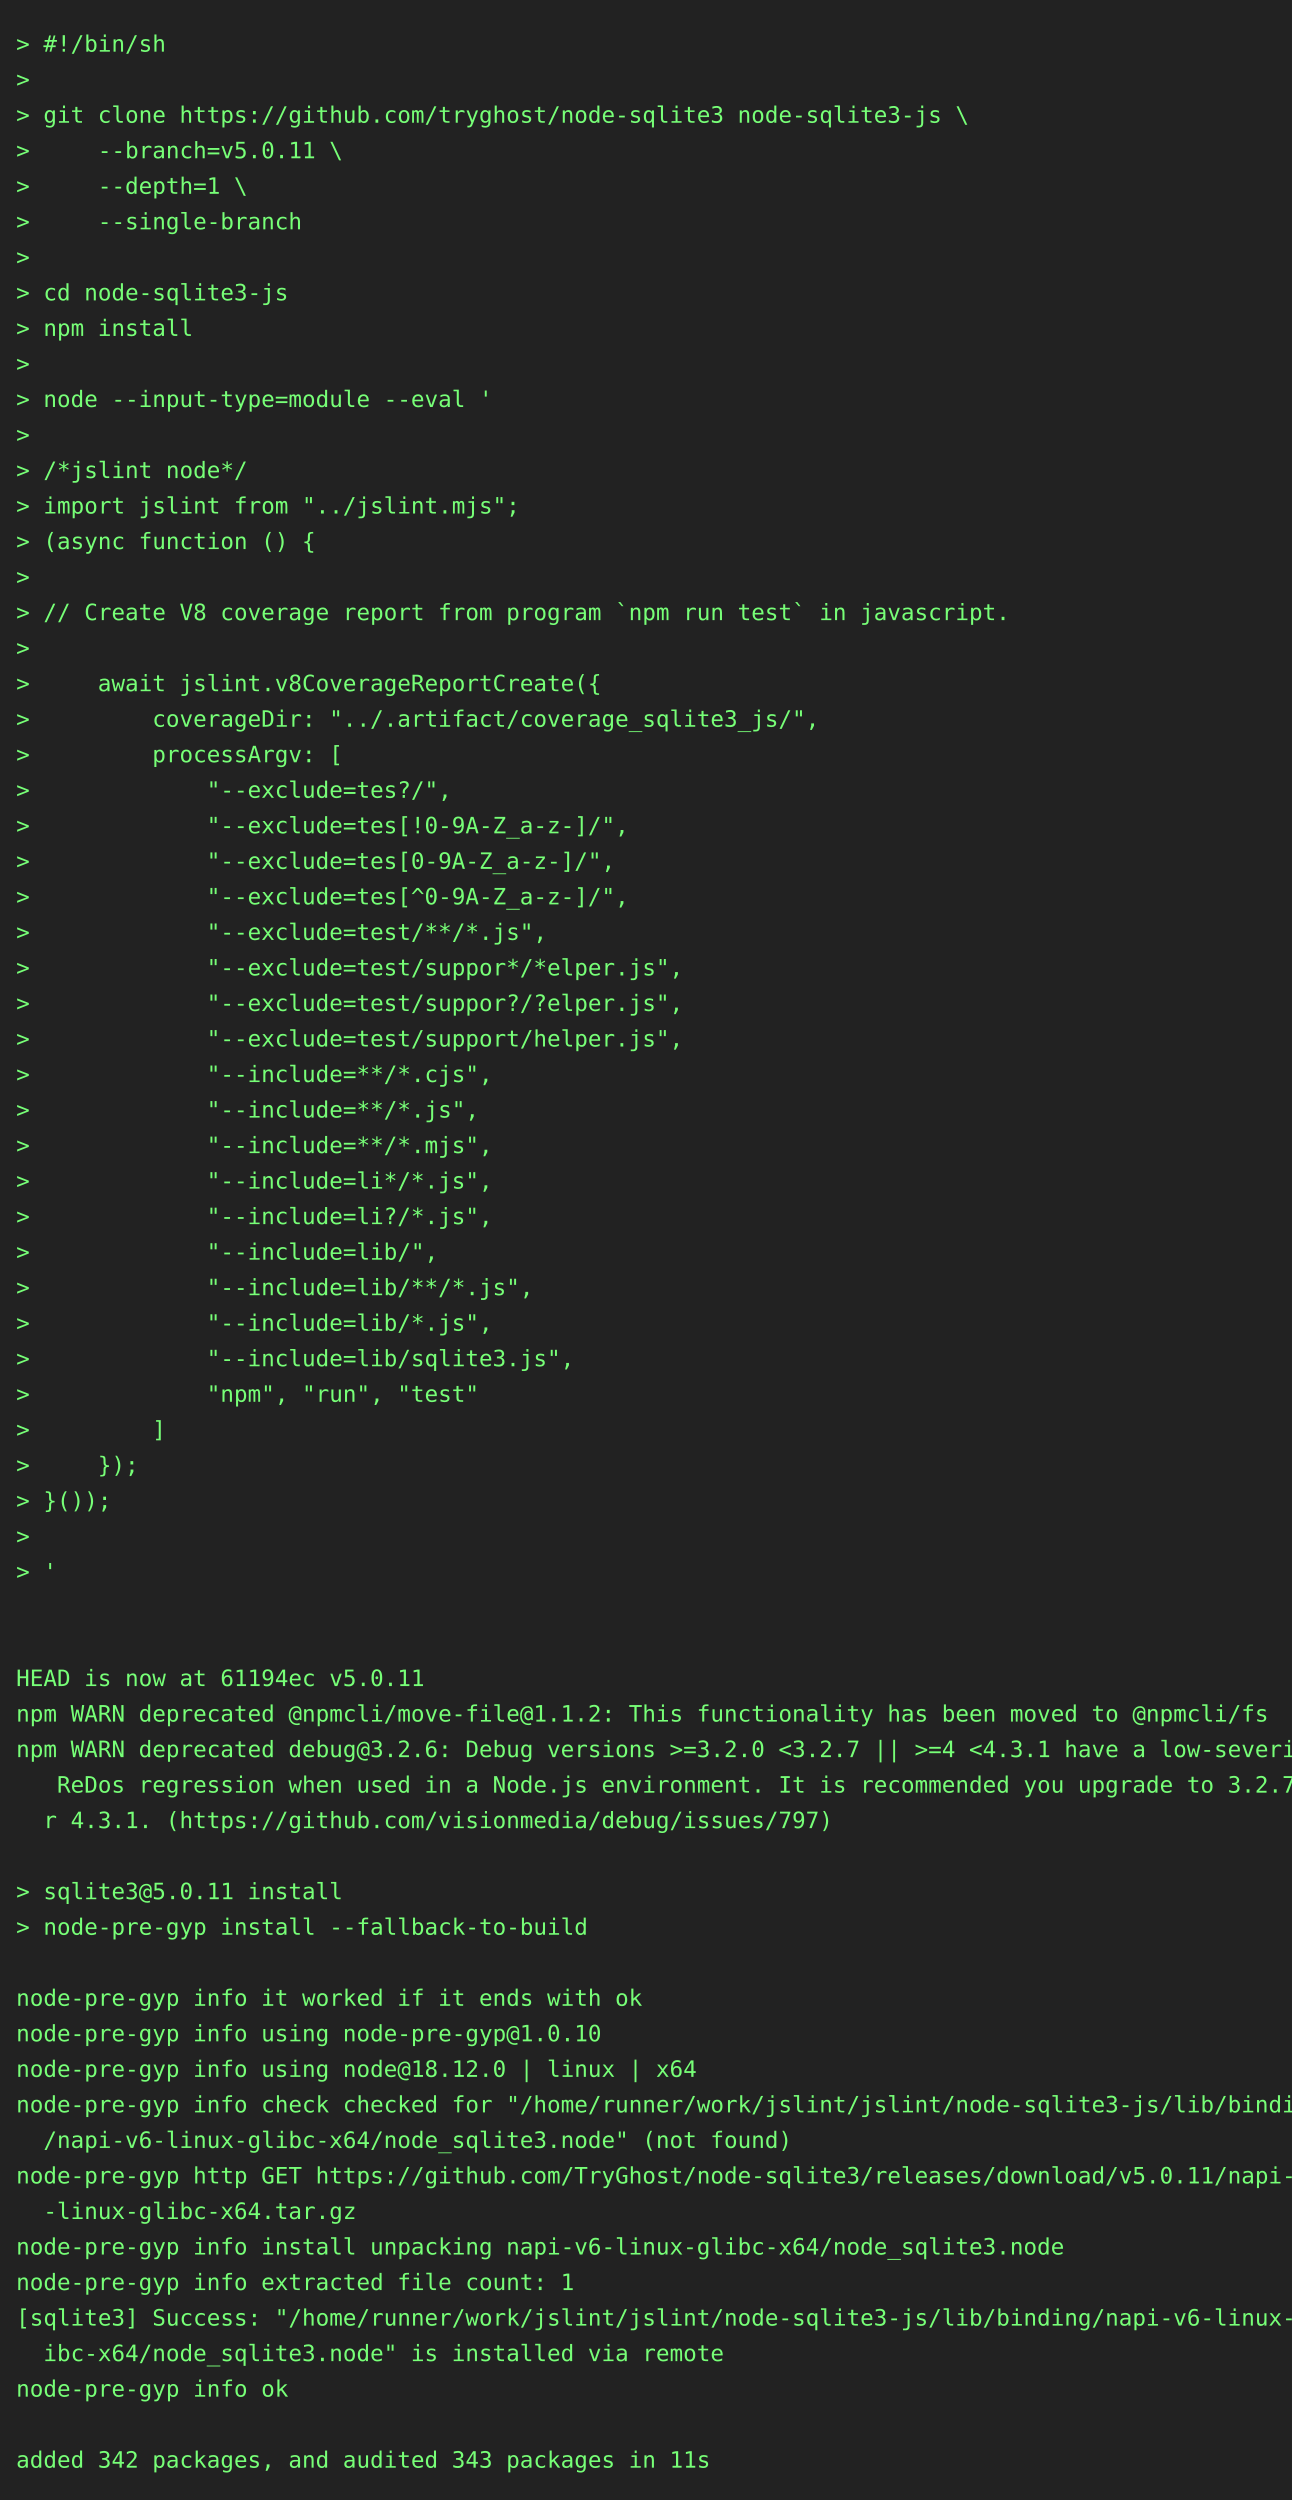
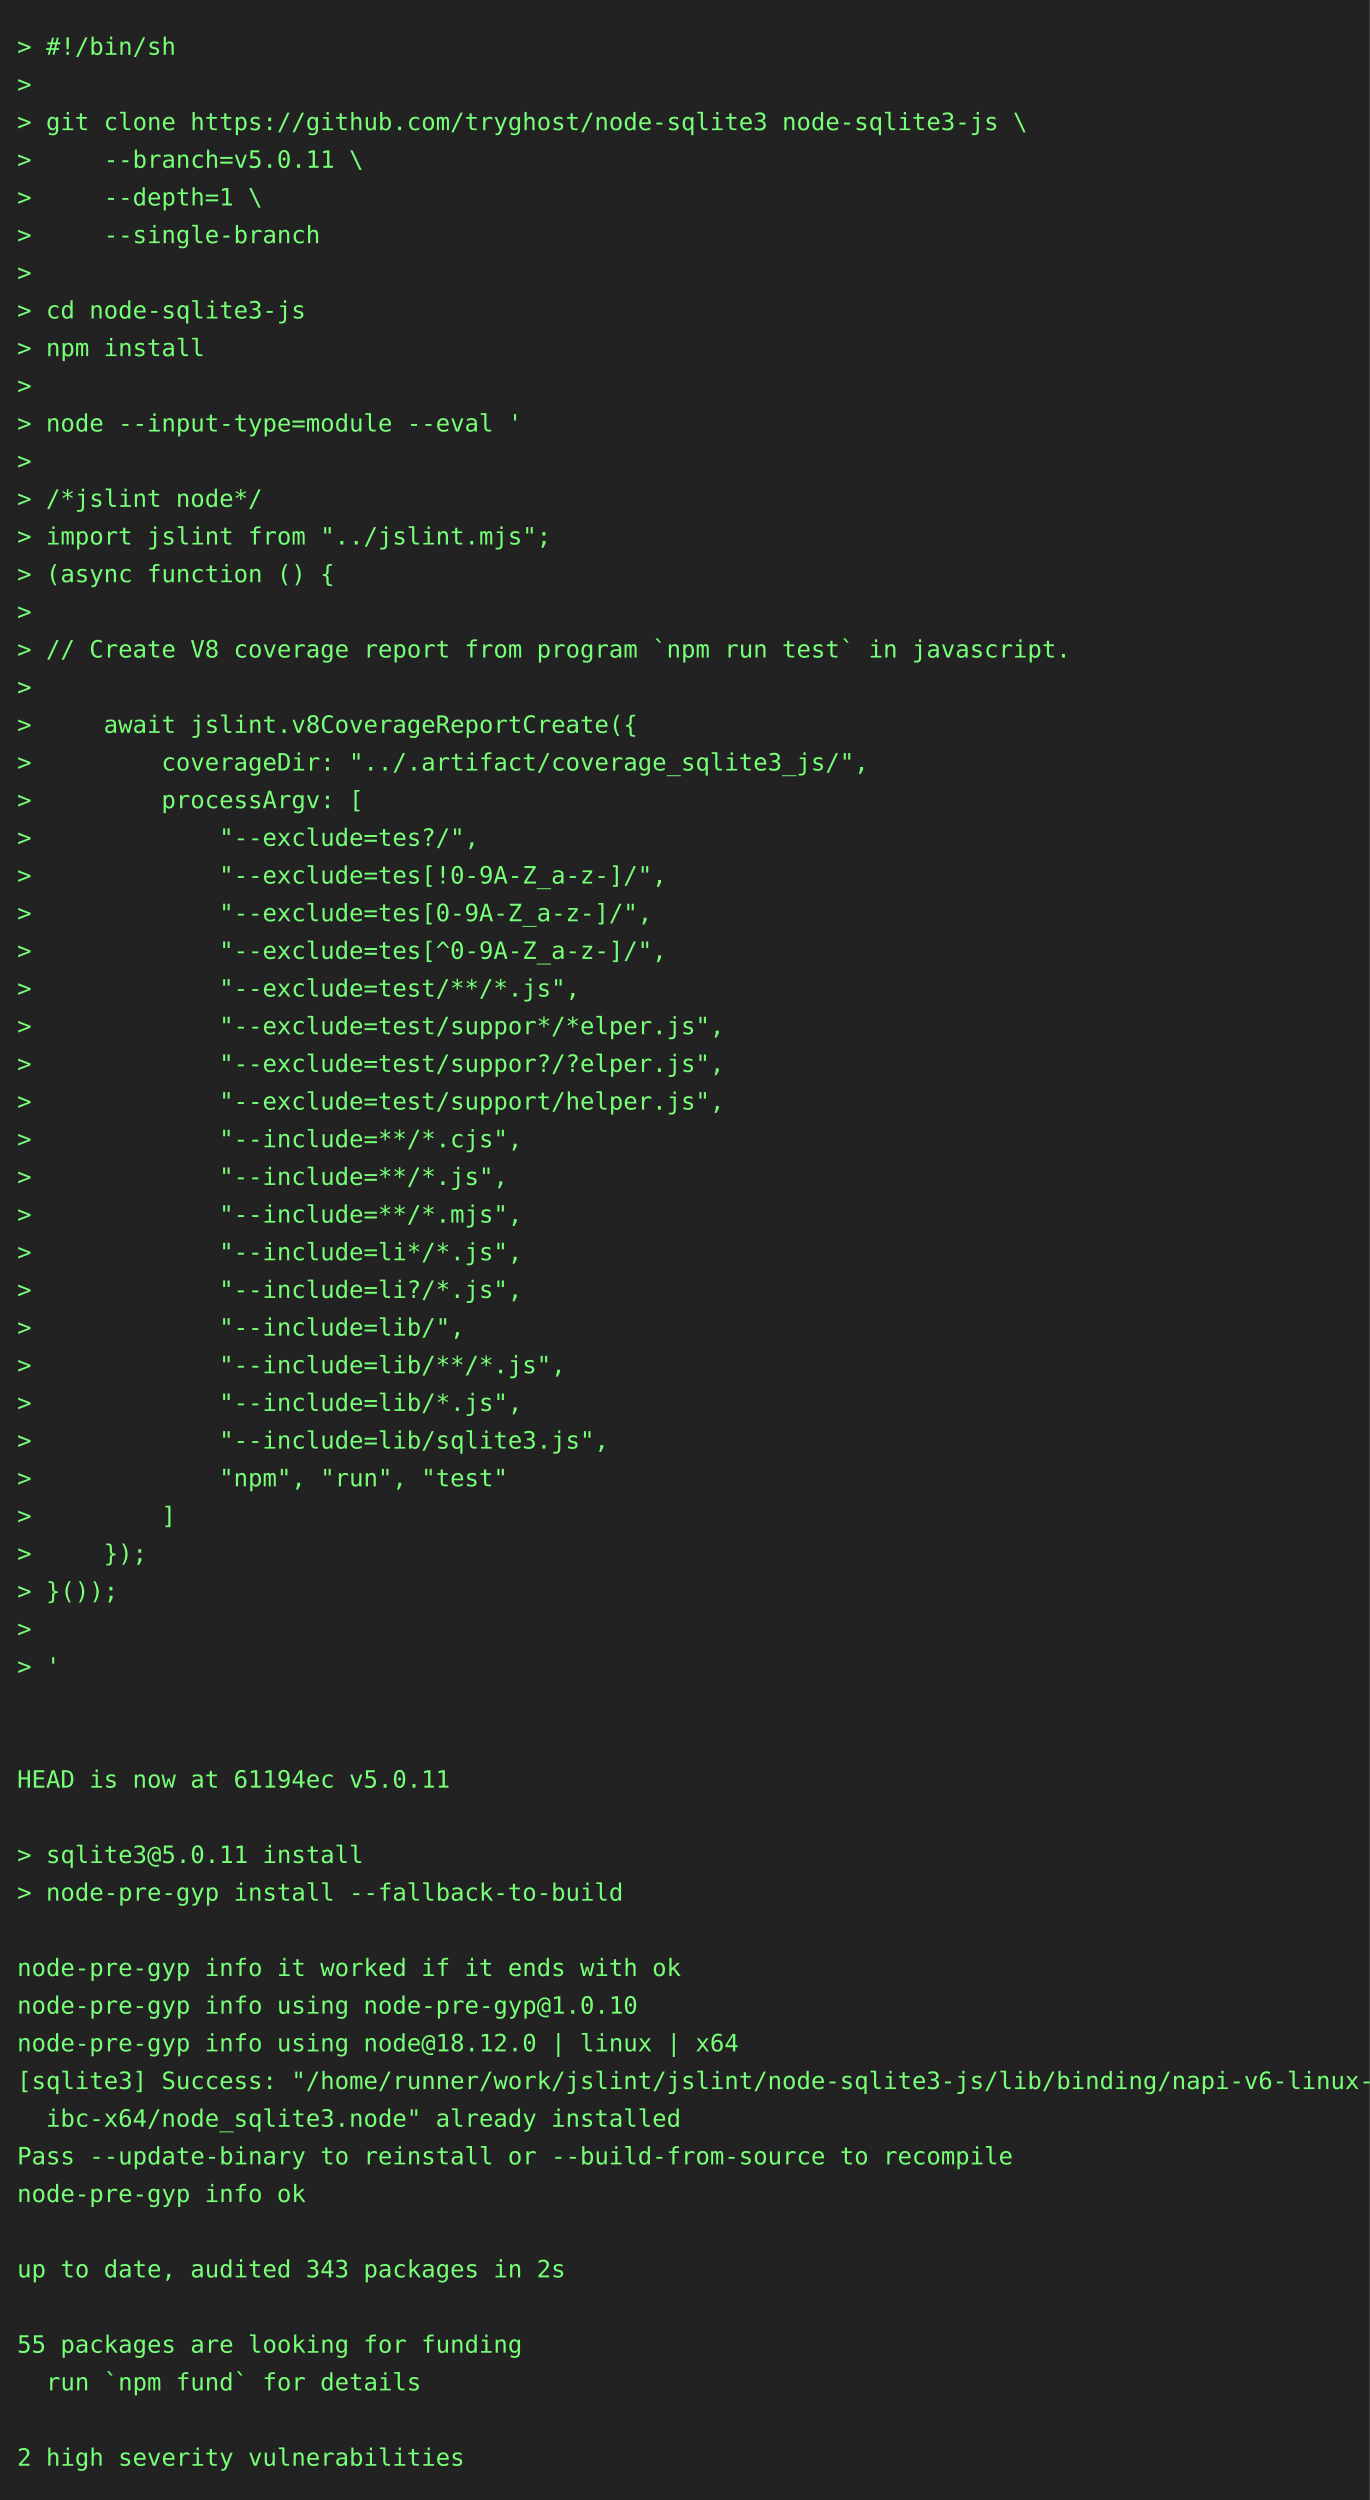
- <svg xmlns="http://www.w3.org/2000/svg" height="1548" width="800">
-   <rect height="1548" fill="#222" width="800" />
+ <svg xmlns="http://www.w3.org/2000/svg" height="1460" width="800">
+   <rect height="1460" fill="#222" width="800" />
  <text fill="#7f7" font-family="consolas, menlo, monospace" font-size="14" xml:space="preserve">
    <tspan lengthAdjust="spacingAndGlyphs" textLength="768" x="10" y="32">&gt; #!/bin/sh                                                                                      </tspan>
    <tspan lengthAdjust="spacingAndGlyphs" textLength="768" x="10" y="54">&gt;                                                                                                </tspan>
    <tspan lengthAdjust="spacingAndGlyphs" textLength="768" x="10" y="76">&gt; git clone https://github.com/tryghost/node-sqlite3 node-sqlite3-js \                           </tspan>
    <tspan lengthAdjust="spacingAndGlyphs" textLength="768" x="10" y="98">&gt;     --branch=v5.0.11 \                                                                         </tspan>
    <tspan lengthAdjust="spacingAndGlyphs" textLength="768" x="10" y="120">&gt;     --depth=1 \                                                                                </tspan>
    <tspan lengthAdjust="spacingAndGlyphs" textLength="768" x="10" y="142">&gt;     --single-branch                                                                            </tspan>
    <tspan lengthAdjust="spacingAndGlyphs" textLength="768" x="10" y="164">&gt;                                                                                                </tspan>
    <tspan lengthAdjust="spacingAndGlyphs" textLength="768" x="10" y="186">&gt; cd node-sqlite3-js                                                                             </tspan>
    <tspan lengthAdjust="spacingAndGlyphs" textLength="768" x="10" y="208">&gt; npm install                                                                                    </tspan>
    <tspan lengthAdjust="spacingAndGlyphs" textLength="768" x="10" y="230">&gt;                                                                                                </tspan>
    <tspan lengthAdjust="spacingAndGlyphs" textLength="768" x="10" y="252">&gt; node --input-type=module --eval '                                                              </tspan>
    <tspan lengthAdjust="spacingAndGlyphs" textLength="768" x="10" y="274">&gt;                                                                                                </tspan>
    <tspan lengthAdjust="spacingAndGlyphs" textLength="768" x="10" y="296">&gt; /*jslint node*/                                                                                </tspan>
    <tspan lengthAdjust="spacingAndGlyphs" textLength="768" x="10" y="318">&gt; import jslint from "../jslint.mjs";                                                            </tspan>
    <tspan lengthAdjust="spacingAndGlyphs" textLength="768" x="10" y="340">&gt; (async function () {                                                                           </tspan>
    <tspan lengthAdjust="spacingAndGlyphs" textLength="768" x="10" y="362">&gt;                                                                                                </tspan>
    <tspan lengthAdjust="spacingAndGlyphs" textLength="768" x="10" y="384">&gt; // Create V8 coverage report from program `npm run test` in javascript.                        </tspan>
    <tspan lengthAdjust="spacingAndGlyphs" textLength="768" x="10" y="406">&gt;                                                                                                </tspan>
    <tspan lengthAdjust="spacingAndGlyphs" textLength="768" x="10" y="428">&gt;     await jslint.v8CoverageReportCreate({                                                      </tspan>
    <tspan lengthAdjust="spacingAndGlyphs" textLength="768" x="10" y="450">&gt;         coverageDir: "../.artifact/coverage_sqlite3_js/",                                      </tspan>
    <tspan lengthAdjust="spacingAndGlyphs" textLength="768" x="10" y="472">&gt;         processArgv: [                                                                         </tspan>
    <tspan lengthAdjust="spacingAndGlyphs" textLength="768" x="10" y="494">&gt;             "--exclude=tes?/",                                                                 </tspan>
    <tspan lengthAdjust="spacingAndGlyphs" textLength="768" x="10" y="516">&gt;             "--exclude=tes[!0-9A-Z_a-z-]/",                                                    </tspan>
    <tspan lengthAdjust="spacingAndGlyphs" textLength="768" x="10" y="538">&gt;             "--exclude=tes[0-9A-Z_a-z-]/",                                                     </tspan>
    <tspan lengthAdjust="spacingAndGlyphs" textLength="768" x="10" y="560">&gt;             "--exclude=tes[^0-9A-Z_a-z-]/",                                                    </tspan>
    <tspan lengthAdjust="spacingAndGlyphs" textLength="768" x="10" y="582">&gt;             "--exclude=test/**/*.js",                                                          </tspan>
    <tspan lengthAdjust="spacingAndGlyphs" textLength="768" x="10" y="604">&gt;             "--exclude=test/suppor*/*elper.js",                                                </tspan>
    <tspan lengthAdjust="spacingAndGlyphs" textLength="768" x="10" y="626">&gt;             "--exclude=test/suppor?/?elper.js",                                                </tspan>
    <tspan lengthAdjust="spacingAndGlyphs" textLength="768" x="10" y="648">&gt;             "--exclude=test/support/helper.js",                                                </tspan>
    <tspan lengthAdjust="spacingAndGlyphs" textLength="768" x="10" y="670">&gt;             "--include=**/*.cjs",                                                              </tspan>
    <tspan lengthAdjust="spacingAndGlyphs" textLength="768" x="10" y="692">&gt;             "--include=**/*.js",                                                               </tspan>
    <tspan lengthAdjust="spacingAndGlyphs" textLength="768" x="10" y="714">&gt;             "--include=**/*.mjs",                                                              </tspan>
    <tspan lengthAdjust="spacingAndGlyphs" textLength="768" x="10" y="736">&gt;             "--include=li*/*.js",                                                              </tspan>
    <tspan lengthAdjust="spacingAndGlyphs" textLength="768" x="10" y="758">&gt;             "--include=li?/*.js",                                                              </tspan>
    <tspan lengthAdjust="spacingAndGlyphs" textLength="768" x="10" y="780">&gt;             "--include=lib/",                                                                  </tspan>
    <tspan lengthAdjust="spacingAndGlyphs" textLength="768" x="10" y="802">&gt;             "--include=lib/**/*.js",                                                           </tspan>
    <tspan lengthAdjust="spacingAndGlyphs" textLength="768" x="10" y="824">&gt;             "--include=lib/*.js",                                                              </tspan>
    <tspan lengthAdjust="spacingAndGlyphs" textLength="768" x="10" y="846">&gt;             "--include=lib/sqlite3.js",                                                        </tspan>
    <tspan lengthAdjust="spacingAndGlyphs" textLength="768" x="10" y="868">&gt;             "npm", "run", "test"                                                               </tspan>
    <tspan lengthAdjust="spacingAndGlyphs" textLength="768" x="10" y="890">&gt;         ]                                                                                      </tspan>
    <tspan lengthAdjust="spacingAndGlyphs" textLength="768" x="10" y="912">&gt;     });                                                                                        </tspan>
    <tspan lengthAdjust="spacingAndGlyphs" textLength="768" x="10" y="934">&gt; }());                                                                                          </tspan>
    <tspan lengthAdjust="spacingAndGlyphs" textLength="768" x="10" y="956">&gt;                                                                                                </tspan>
    <tspan lengthAdjust="spacingAndGlyphs" textLength="768" x="10" y="978">&gt; '                                                                                              </tspan>
    <tspan lengthAdjust="spacingAndGlyphs" textLength="768" x="10" y="1000">                                                                                                 </tspan>
    <tspan lengthAdjust="spacingAndGlyphs" textLength="768" x="10" y="1022">                                                                                                 </tspan>
    <tspan lengthAdjust="spacingAndGlyphs" textLength="768" x="10" y="1044">HEAD is now at 61194ec v5.0.11                                                                   </tspan>
-     <tspan lengthAdjust="spacingAndGlyphs" textLength="768" x="10" y="1066">npm WARN deprecated @npmcli/move-file@1.1.2: This functionality has been moved to @npmcli/fs     </tspan>
-     <tspan lengthAdjust="spacingAndGlyphs" textLength="768" x="10" y="1088">npm WARN deprecated debug@3.2.6: Debug versions &gt;=3.2.0 &lt;3.2.7 || &gt;=4 &lt;4.3.1 have a low-severity\</tspan>
-     <tspan lengthAdjust="spacingAndGlyphs" textLength="768" x="10" y="1110">   ReDos regression when used in a Node.js environment. It is recommended you upgrade to 3.2.7 o\</tspan>
-     <tspan lengthAdjust="spacingAndGlyphs" textLength="768" x="10" y="1132">  r 4.3.1. (https://github.com/visionmedia/debug/issues/797)                                     </tspan>
-     <tspan lengthAdjust="spacingAndGlyphs" textLength="768" x="10" y="1154">                                                                                                 </tspan>
-     <tspan lengthAdjust="spacingAndGlyphs" textLength="768" x="10" y="1176">&gt; sqlite3@5.0.11 install                                                                         </tspan>
-     <tspan lengthAdjust="spacingAndGlyphs" textLength="768" x="10" y="1198">&gt; node-pre-gyp install --fallback-to-build                                                       </tspan>
-     <tspan lengthAdjust="spacingAndGlyphs" textLength="768" x="10" y="1220">                                                                                                 </tspan>
-     <tspan lengthAdjust="spacingAndGlyphs" textLength="768" x="10" y="1242">node-pre-gyp info it worked if it ends with ok                                                   </tspan>
-     <tspan lengthAdjust="spacingAndGlyphs" textLength="768" x="10" y="1264">node-pre-gyp info using node-pre-gyp@1.0.10                                                      </tspan>
-     <tspan lengthAdjust="spacingAndGlyphs" textLength="768" x="10" y="1286">node-pre-gyp info using node@18.12.0 | linux | x64                                               </tspan>
-     <tspan lengthAdjust="spacingAndGlyphs" textLength="768" x="10" y="1308">node-pre-gyp info check checked for "/home/runner/work/jslint/jslint/node-sqlite3-js/lib/binding\</tspan>
-     <tspan lengthAdjust="spacingAndGlyphs" textLength="768" x="10" y="1330">  /napi-v6-linux-glibc-x64/node_sqlite3.node" (not found)                                        </tspan>
-     <tspan lengthAdjust="spacingAndGlyphs" textLength="768" x="10" y="1352">node-pre-gyp http GET https://github.com/TryGhost/node-sqlite3/releases/download/v5.0.11/napi-v6\</tspan>
-     <tspan lengthAdjust="spacingAndGlyphs" textLength="768" x="10" y="1374">  -linux-glibc-x64.tar.gz                                                                        </tspan>
-     <tspan lengthAdjust="spacingAndGlyphs" textLength="768" x="10" y="1396">node-pre-gyp info install unpacking napi-v6-linux-glibc-x64/node_sqlite3.node                    </tspan>
-     <tspan lengthAdjust="spacingAndGlyphs" textLength="768" x="10" y="1418">node-pre-gyp info extracted file count: 1                                                        </tspan>
-     <tspan lengthAdjust="spacingAndGlyphs" textLength="768" x="10" y="1440">[sqlite3] Success: "/home/runner/work/jslint/jslint/node-sqlite3-js/lib/binding/napi-v6-linux-gl\</tspan>
-     <tspan lengthAdjust="spacingAndGlyphs" textLength="768" x="10" y="1462">  ibc-x64/node_sqlite3.node" is installed via remote                                             </tspan>
-     <tspan lengthAdjust="spacingAndGlyphs" textLength="768" x="10" y="1484">node-pre-gyp info ok                                                                             </tspan>
-     <tspan lengthAdjust="spacingAndGlyphs" textLength="768" x="10" y="1506">                                                                                                 </tspan>
-     <tspan lengthAdjust="spacingAndGlyphs" textLength="768" x="10" y="1528">added 342 packages, and audited 343 packages in 11s                                              </tspan>
+     <tspan lengthAdjust="spacingAndGlyphs" textLength="768" x="10" y="1066">                                                                                                 </tspan>
+     <tspan lengthAdjust="spacingAndGlyphs" textLength="768" x="10" y="1088">&gt; sqlite3@5.0.11 install                                                                         </tspan>
+     <tspan lengthAdjust="spacingAndGlyphs" textLength="768" x="10" y="1110">&gt; node-pre-gyp install --fallback-to-build                                                       </tspan>
+     <tspan lengthAdjust="spacingAndGlyphs" textLength="768" x="10" y="1132">                                                                                                 </tspan>
+     <tspan lengthAdjust="spacingAndGlyphs" textLength="768" x="10" y="1154">node-pre-gyp info it worked if it ends with ok                                                   </tspan>
+     <tspan lengthAdjust="spacingAndGlyphs" textLength="768" x="10" y="1176">node-pre-gyp info using node-pre-gyp@1.0.10                                                      </tspan>
+     <tspan lengthAdjust="spacingAndGlyphs" textLength="768" x="10" y="1198">node-pre-gyp info using node@18.12.0 | linux | x64                                               </tspan>
+     <tspan lengthAdjust="spacingAndGlyphs" textLength="768" x="10" y="1220">[sqlite3] Success: "/home/runner/work/jslint/jslint/node-sqlite3-js/lib/binding/napi-v6-linux-gl\</tspan>
+     <tspan lengthAdjust="spacingAndGlyphs" textLength="768" x="10" y="1242">  ibc-x64/node_sqlite3.node" already installed                                                   </tspan>
+     <tspan lengthAdjust="spacingAndGlyphs" textLength="768" x="10" y="1264">Pass --update-binary to reinstall or --build-from-source to recompile                            </tspan>
+     <tspan lengthAdjust="spacingAndGlyphs" textLength="768" x="10" y="1286">node-pre-gyp info ok                                                                             </tspan>
+     <tspan lengthAdjust="spacingAndGlyphs" textLength="768" x="10" y="1308">                                                                                                 </tspan>
+     <tspan lengthAdjust="spacingAndGlyphs" textLength="768" x="10" y="1330">up to date, audited 343 packages in 2s                                                           </tspan>
+     <tspan lengthAdjust="spacingAndGlyphs" textLength="768" x="10" y="1352">                                                                                                 </tspan>
+     <tspan lengthAdjust="spacingAndGlyphs" textLength="768" x="10" y="1374">55 packages are looking for funding                                                              </tspan>
+     <tspan lengthAdjust="spacingAndGlyphs" textLength="768" x="10" y="1396">  run `npm fund` for details                                                                     </tspan>
+     <tspan lengthAdjust="spacingAndGlyphs" textLength="768" x="10" y="1418">                                                                                                 </tspan>
+     <tspan lengthAdjust="spacingAndGlyphs" textLength="768" x="10" y="1440">2 high severity vulnerabilities                                                                  </tspan>
  </text>
</svg>
